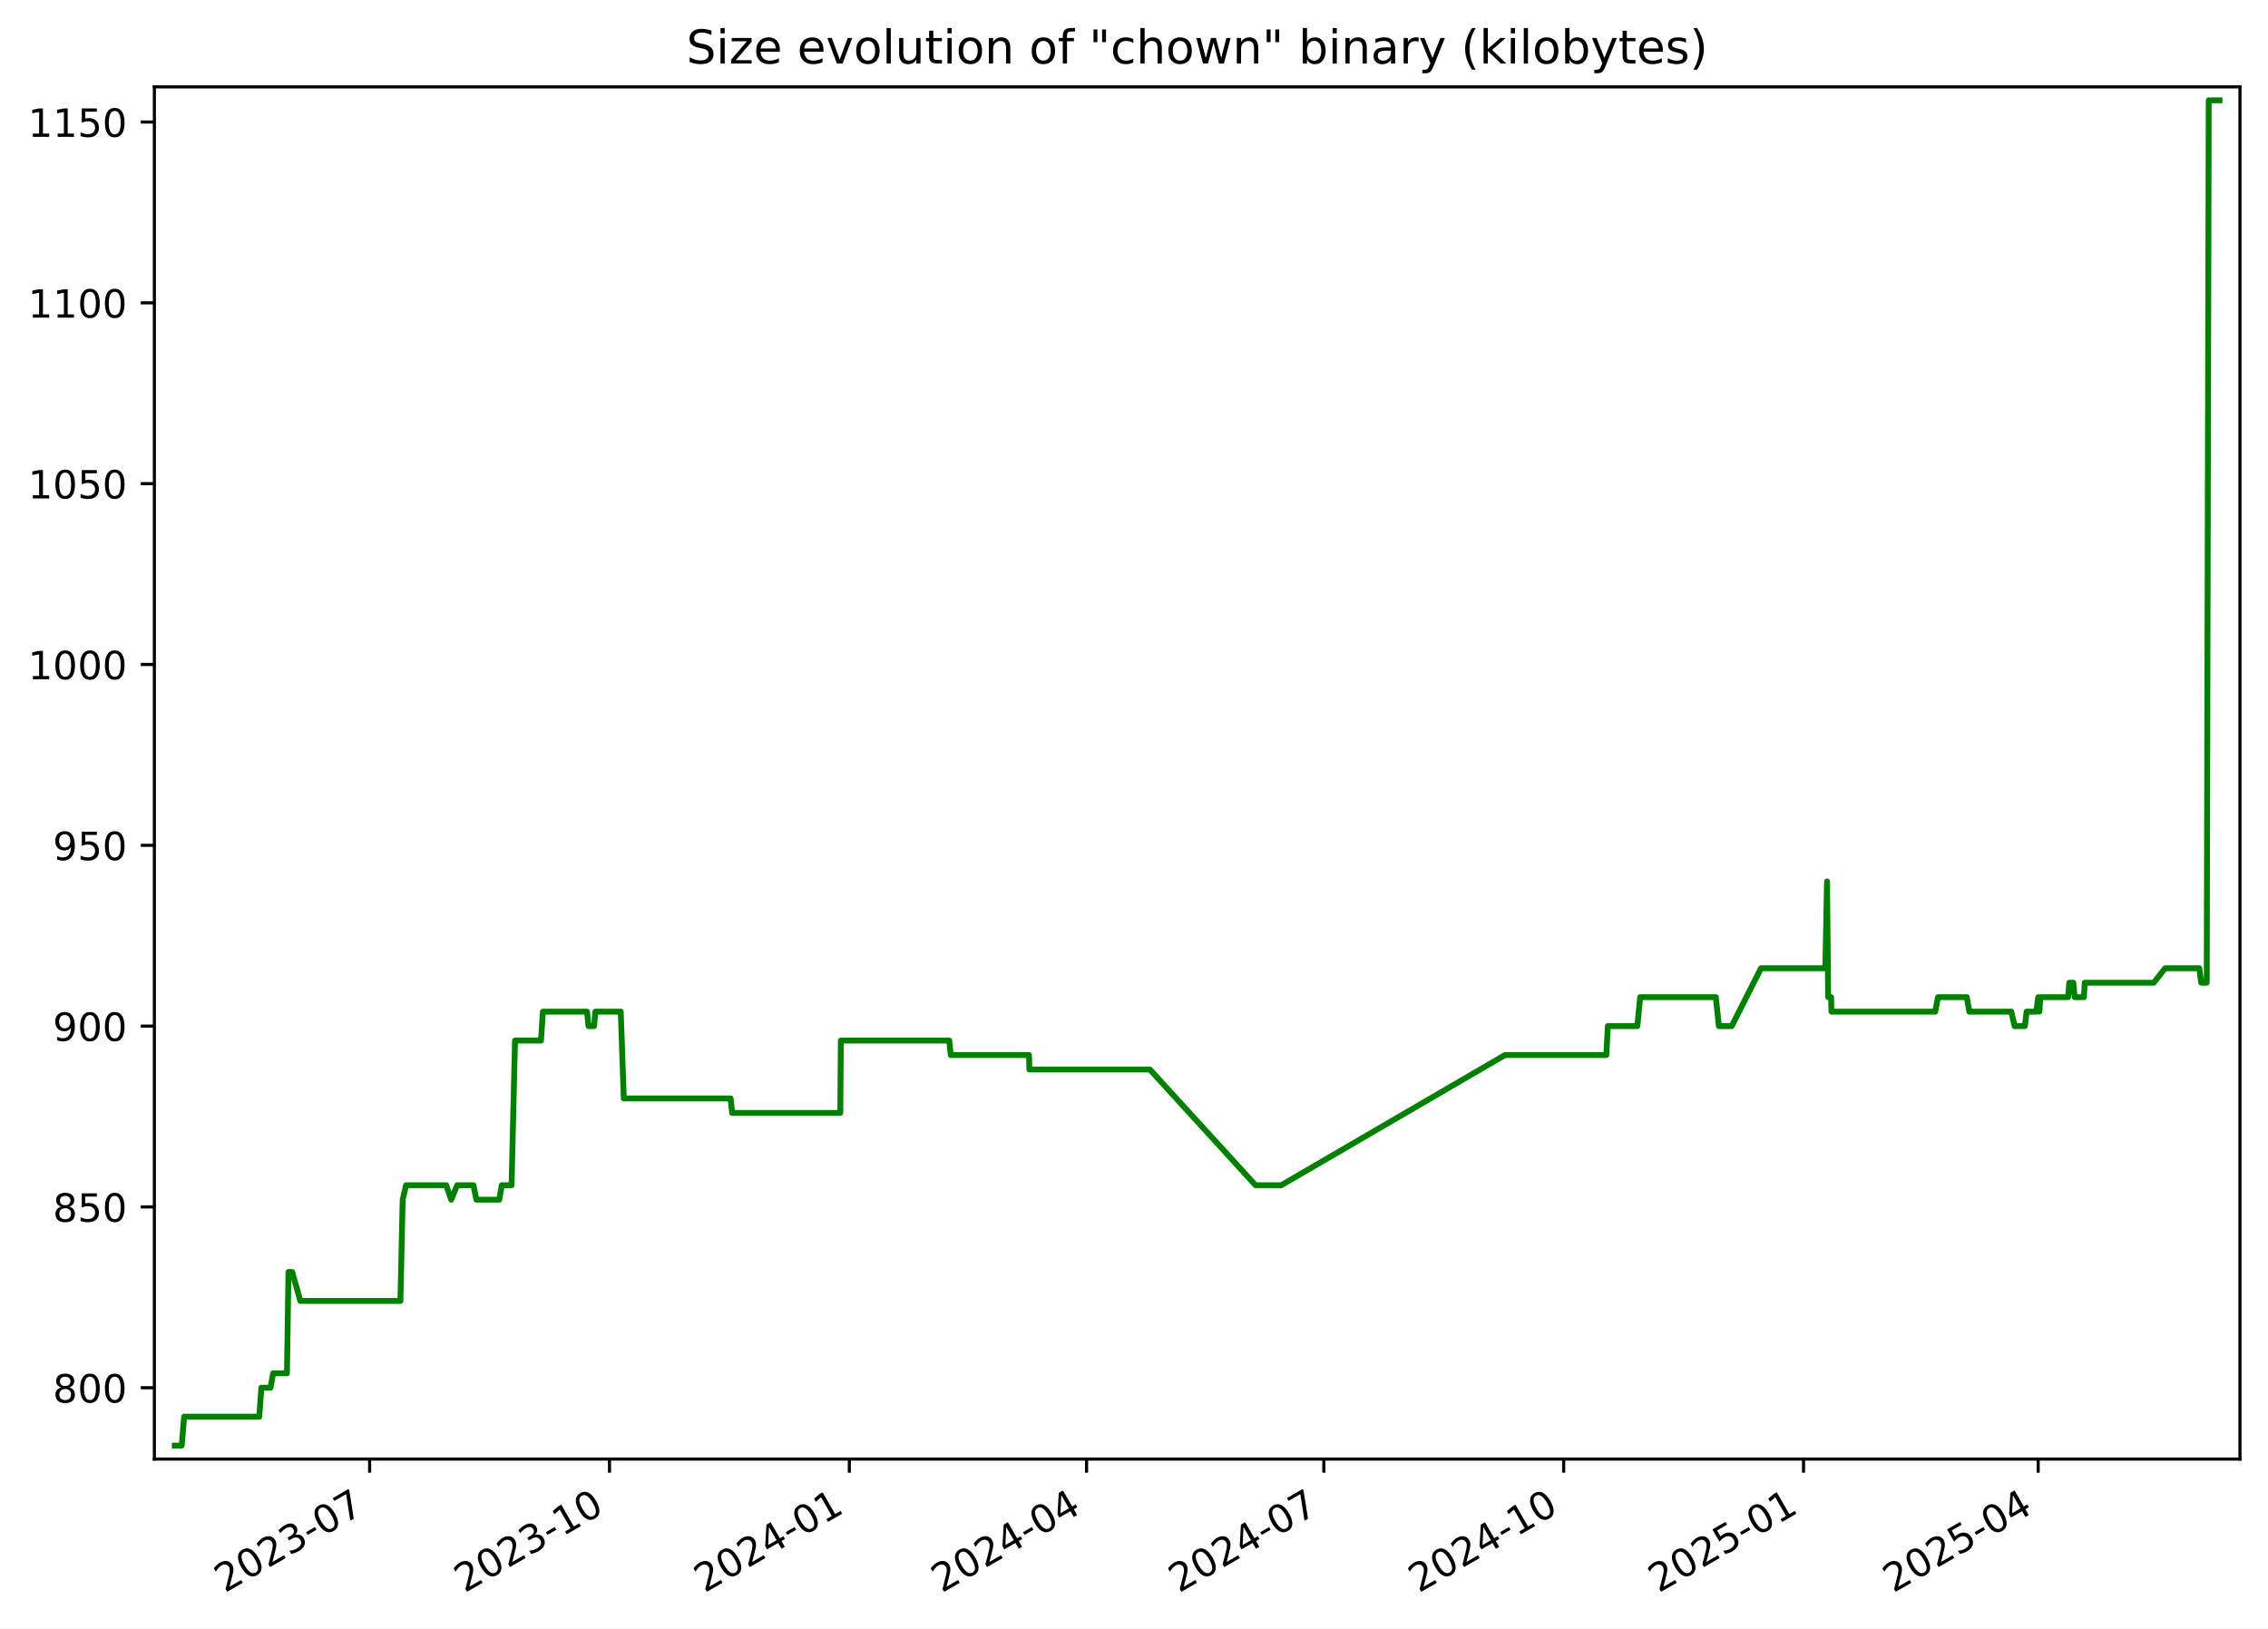
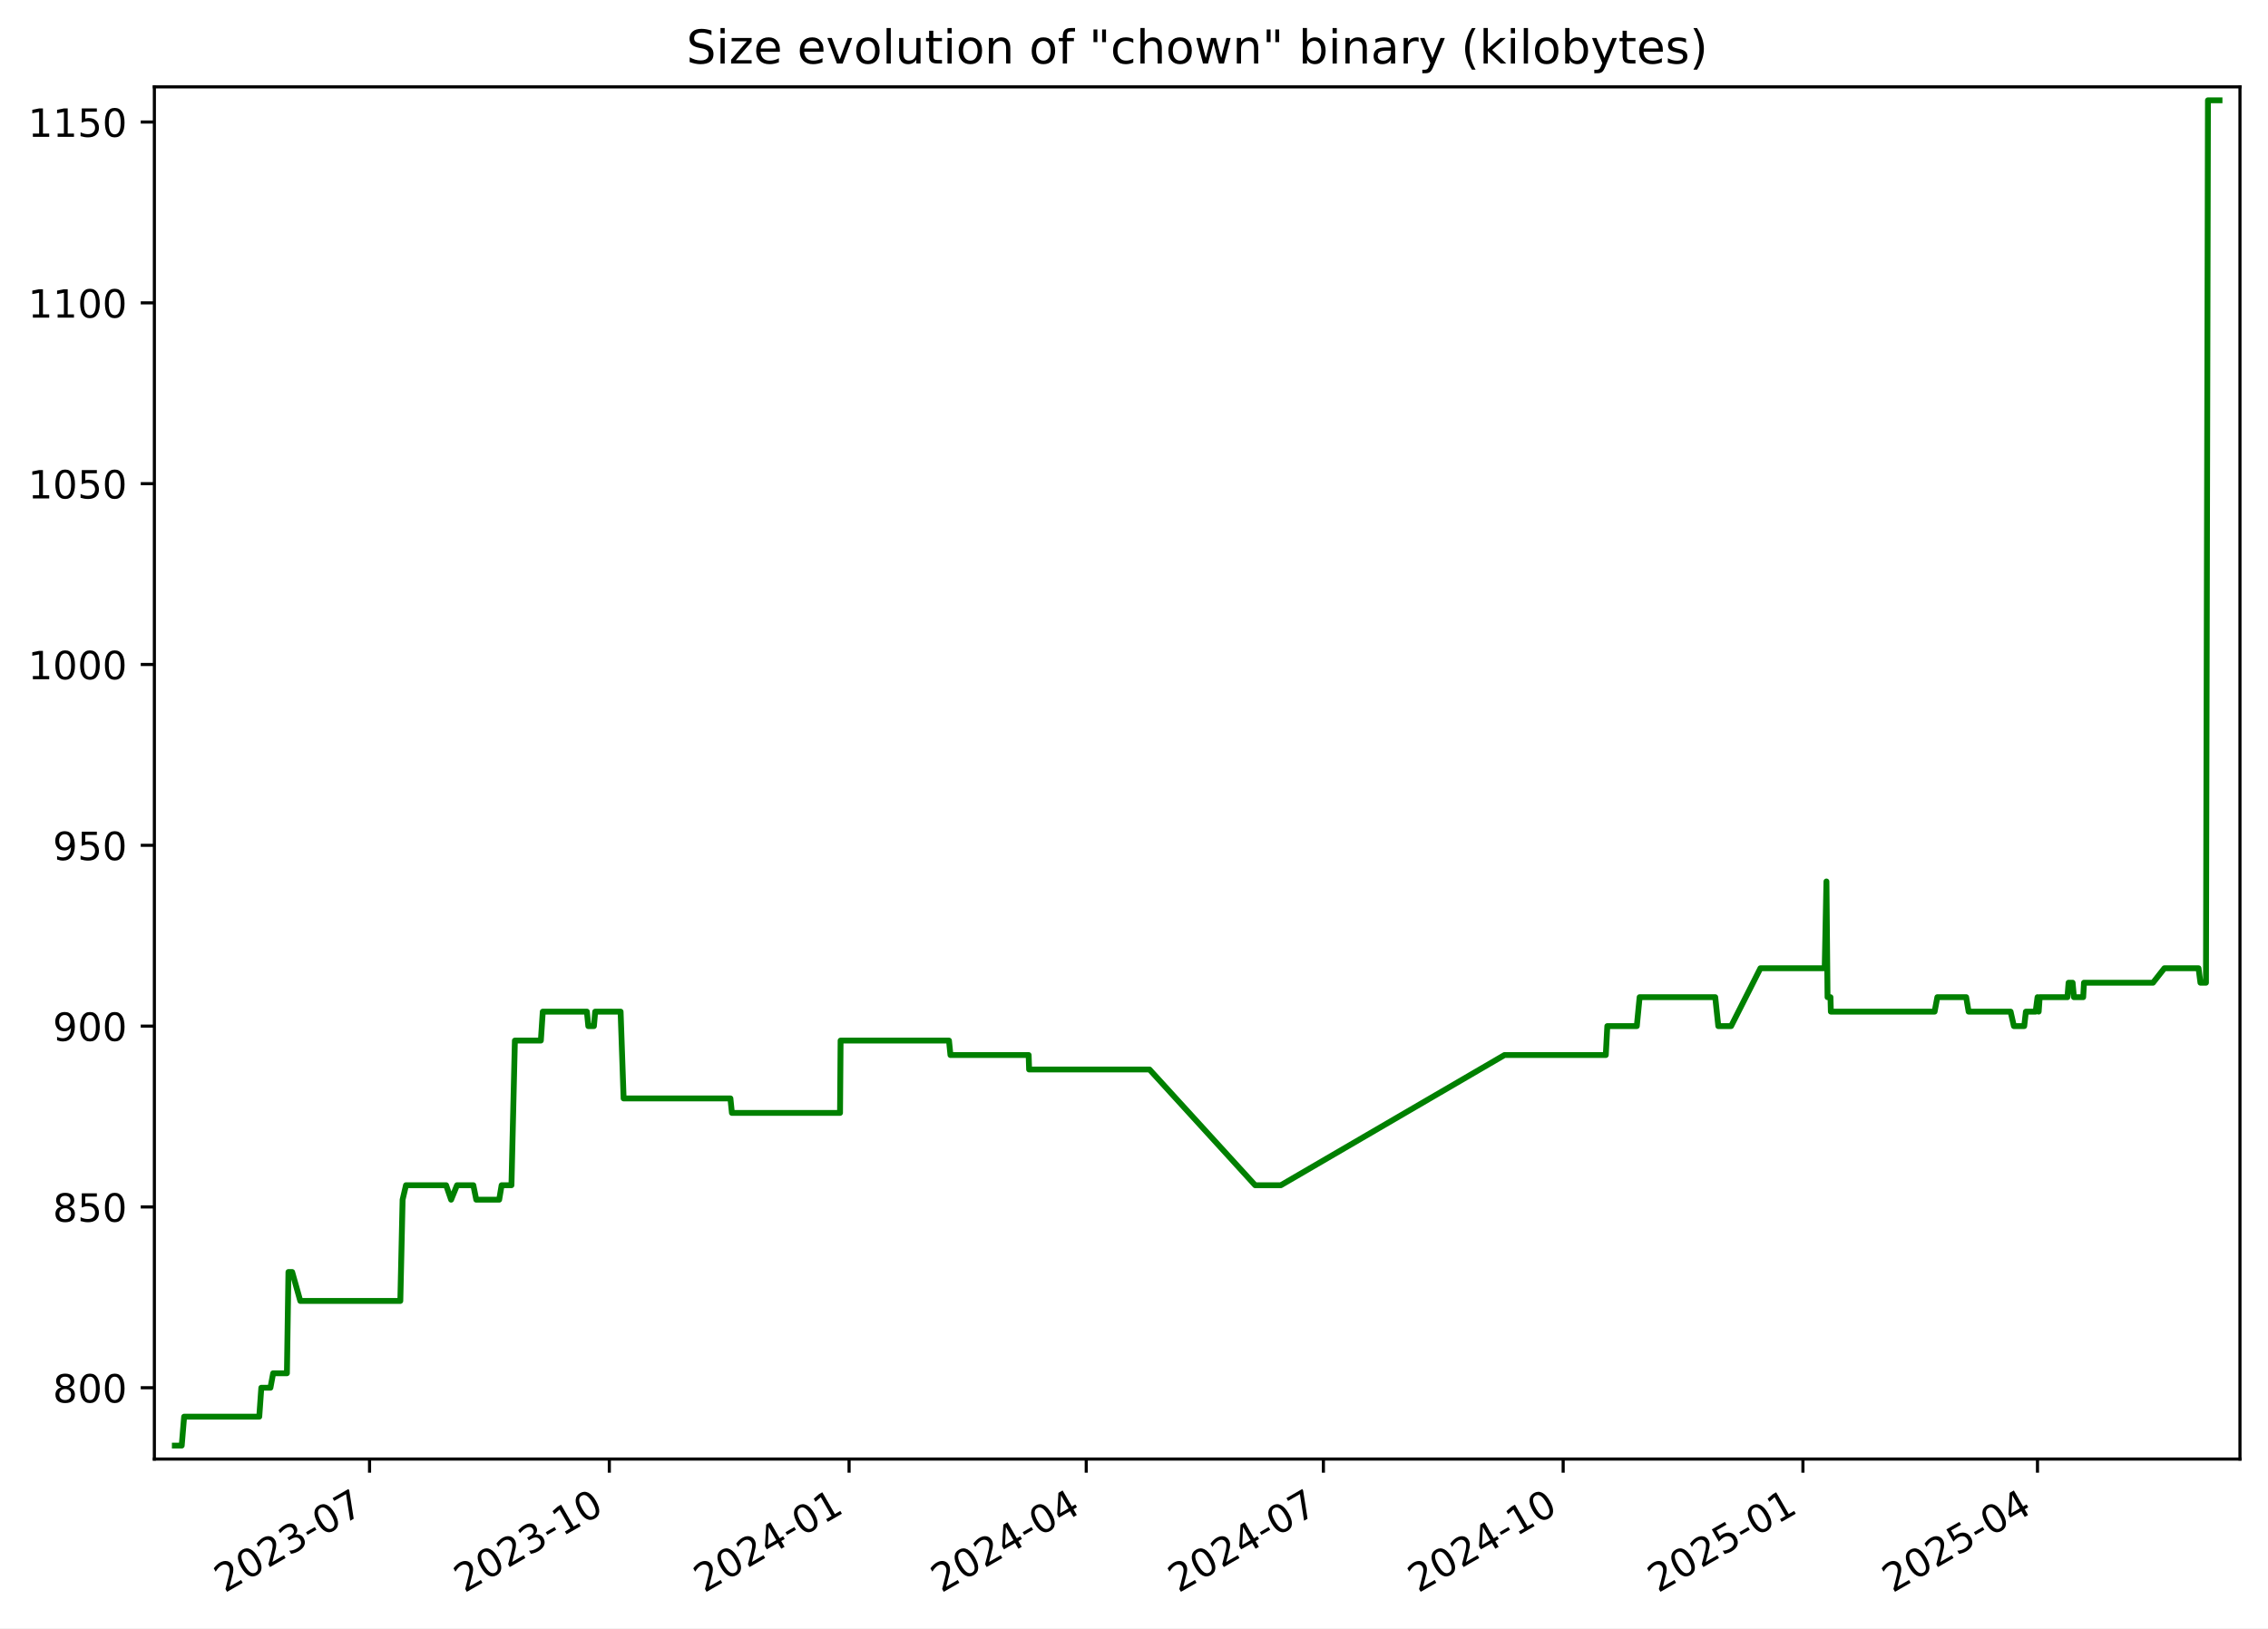
<svg xmlns="http://www.w3.org/2000/svg" xmlns:xlink="http://www.w3.org/1999/xlink" width="582.53pt" height="418.303pt" viewBox="0 0 582.53 418.303" version="1.1">
  <defs>
    <style type="text/css">*{stroke-linejoin: round; stroke-linecap: butt}</style>
  </defs>
  <g id="figure_1">
    <g id="patch_1">
      <path d="M -0 418.303  L 582.53 418.303  L 582.53 0  L -0 0  z " style="fill: #ffffff" />
    </g>
    <g id="axes_1">
      <g id="patch_2">
        <path d="M 39.65 374.83  L 575.33 374.83  L 575.33 22.318  L 39.65 22.318  z " style="fill: #ffffff" />
      </g>
      <g id="matplotlib.axis_1">
        <g id="xtick_1">
          <g id="line2d_1">
            <defs>
-               <path id="m16f9fd0004" d="M 0 0  L 0 3.5  " style="stroke: #000000; stroke-width: 0.8" />
+               <path id="m901218e045" d="M 0 0  L 0 3.5  " style="stroke: #000000; stroke-width: 0.8" />
            </defs>
            <g>
-               <use xlink:href="#m16f9fd0004" x="94.937" y="374.83" style="stroke: #000000; stroke-width: 0.8" />
+               <use xlink:href="#m901218e045" x="94.918" y="374.83" style="stroke: #000000; stroke-width: 0.8" />
            </g>
          </g>
          <g id="text_1">
-             <g transform="translate(57.71234 409.302) rotate(-30) scale(0.1 -0.1)">
+             <g transform="translate(57.69355 409.302) rotate(-30) scale(0.1 -0.1)">
              <defs>
                <path id="DejaVuSans-32" d="M 1228 531  L 3431 531  L 3431 0  L 469 0  L 469 531  Q 828 903 1448 1529  Q 2069 2156 2228 2338  Q 2531 2678 2651 2914  Q 2772 3150 2772 3378  Q 2772 3750 2511 3984  Q 2250 4219 1831 4219  Q 1534 4219 1204 4116  Q 875 4013 500 3803  L 500 4441  Q 881 4594 1212 4672  Q 1544 4750 1819 4750  Q 2544 4750 2975 4387  Q 3406 4025 3406 3419  Q 3406 3131 3298 2873  Q 3191 2616 2906 2266  Q 2828 2175 2409 1742  Q 1991 1309 1228 531  z " transform="scale(0.015625)" />
                <path id="DejaVuSans-30" d="M 2034 4250  Q 1547 4250 1301 3770  Q 1056 3291 1056 2328  Q 1056 1369 1301 889  Q 1547 409 2034 409  Q 2525 409 2770 889  Q 3016 1369 3016 2328  Q 3016 3291 2770 3770  Q 2525 4250 2034 4250  z M 2034 4750  Q 2819 4750 3233 4129  Q 3647 3509 3647 2328  Q 3647 1150 3233 529  Q 2819 -91 2034 -91  Q 1250 -91 836 529  Q 422 1150 422 2328  Q 422 3509 836 4129  Q 1250 4750 2034 4750  z " transform="scale(0.015625)" />
                <path id="DejaVuSans-33" d="M 2597 2516  Q 3050 2419 3304 2112  Q 3559 1806 3559 1356  Q 3559 666 3084 287  Q 2609 -91 1734 -91  Q 1441 -91 1130 -33  Q 819 25 488 141  L 488 750  Q 750 597 1062 519  Q 1375 441 1716 441  Q 2309 441 2620 675  Q 2931 909 2931 1356  Q 2931 1769 2642 2001  Q 2353 2234 1838 2234  L 1294 2234  L 1294 2753  L 1863 2753  Q 2328 2753 2575 2939  Q 2822 3125 2822 3475  Q 2822 3834 2567 4026  Q 2313 4219 1838 4219  Q 1578 4219 1281 4162  Q 984 4106 628 3988  L 628 4550  Q 988 4650 1302 4700  Q 1616 4750 1894 4750  Q 2613 4750 3031 4423  Q 3450 4097 3450 3541  Q 3450 3153 3228 2886  Q 3006 2619 2597 2516  z " transform="scale(0.015625)" />
                <path id="DejaVuSans-2d" d="M 313 2009  L 1997 2009  L 1997 1497  L 313 1497  L 313 2009  z " transform="scale(0.015625)" />
                <path id="DejaVuSans-37" d="M 525 4666  L 3525 4666  L 3525 4397  L 1831 0  L 1172 0  L 2766 4134  L 525 4134  L 525 4666  z " transform="scale(0.015625)" />
              </defs>
              <use xlink:href="#DejaVuSans-32" />
              <use xlink:href="#DejaVuSans-30" x="63.623" />
              <use xlink:href="#DejaVuSans-32" x="127.246" />
              <use xlink:href="#DejaVuSans-33" x="190.869" />
              <use xlink:href="#DejaVuSans-2d" x="254.492" />
              <use xlink:href="#DejaVuSans-30" x="290.576" />
              <use xlink:href="#DejaVuSans-37" x="354.199" />
            </g>
          </g>
        </g>
        <g id="xtick_2">
          <g id="line2d_2">
            <g>
-               <use xlink:href="#m16f9fd0004" x="156.543" y="374.83" style="stroke: #000000; stroke-width: 0.8" />
+               <use xlink:href="#m901218e045" x="156.502" y="374.83" style="stroke: #000000; stroke-width: 0.8" />
            </g>
          </g>
          <g id="text_2">
-             <g transform="translate(119.3186 409.302) rotate(-30) scale(0.1 -0.1)">
+             <g transform="translate(119.2767 409.302) rotate(-30) scale(0.1 -0.1)">
              <defs>
                <path id="DejaVuSans-31" d="M 794 531  L 1825 531  L 1825 4091  L 703 3866  L 703 4441  L 1819 4666  L 2450 4666  L 2450 531  L 3481 531  L 3481 0  L 794 0  L 794 531  z " transform="scale(0.015625)" />
              </defs>
              <use xlink:href="#DejaVuSans-32" />
              <use xlink:href="#DejaVuSans-30" x="63.623" />
              <use xlink:href="#DejaVuSans-32" x="127.246" />
              <use xlink:href="#DejaVuSans-33" x="190.869" />
              <use xlink:href="#DejaVuSans-2d" x="254.492" />
              <use xlink:href="#DejaVuSans-31" x="290.576" />
              <use xlink:href="#DejaVuSans-30" x="354.199" />
            </g>
          </g>
        </g>
        <g id="xtick_3">
          <g id="line2d_3">
            <g>
-               <use xlink:href="#m16f9fd0004" x="218.15" y="374.83" style="stroke: #000000; stroke-width: 0.8" />
+               <use xlink:href="#m901218e045" x="218.085" y="374.83" style="stroke: #000000; stroke-width: 0.8" />
            </g>
          </g>
          <g id="text_3">
-             <g transform="translate(180.9249 409.302) rotate(-30) scale(0.1 -0.1)">
+             <g transform="translate(180.8598 409.302) rotate(-30) scale(0.1 -0.1)">
              <defs>
                <path id="DejaVuSans-34" d="M 2419 4116  L 825 1625  L 2419 1625  L 2419 4116  z M 2253 4666  L 3047 4666  L 3047 1625  L 3713 1625  L 3713 1100  L 3047 1100  L 3047 0  L 2419 0  L 2419 1100  L 313 1100  L 313 1709  L 2253 4666  z " transform="scale(0.015625)" />
              </defs>
              <use xlink:href="#DejaVuSans-32" />
              <use xlink:href="#DejaVuSans-30" x="63.623" />
              <use xlink:href="#DejaVuSans-32" x="127.246" />
              <use xlink:href="#DejaVuSans-34" x="190.869" />
              <use xlink:href="#DejaVuSans-2d" x="254.492" />
              <use xlink:href="#DejaVuSans-30" x="290.576" />
              <use xlink:href="#DejaVuSans-31" x="354.199" />
            </g>
          </g>
        </g>
        <g id="xtick_4">
          <g id="line2d_4">
            <g>
-               <use xlink:href="#m16f9fd0004" x="279.086" y="374.83" style="stroke: #000000; stroke-width: 0.8" />
+               <use xlink:href="#m901218e045" x="278.998" y="374.83" style="stroke: #000000; stroke-width: 0.8" />
            </g>
          </g>
          <g id="text_4">
-             <g transform="translate(241.8615 409.302) rotate(-30) scale(0.1 -0.1)">
+             <g transform="translate(241.7736 409.302) rotate(-30) scale(0.1 -0.1)">
              <use xlink:href="#DejaVuSans-32" />
              <use xlink:href="#DejaVuSans-30" x="63.623" />
              <use xlink:href="#DejaVuSans-32" x="127.246" />
              <use xlink:href="#DejaVuSans-34" x="190.869" />
              <use xlink:href="#DejaVuSans-2d" x="254.492" />
              <use xlink:href="#DejaVuSans-30" x="290.576" />
              <use xlink:href="#DejaVuSans-34" x="354.199" />
            </g>
          </g>
        </g>
        <g id="xtick_5">
          <g id="line2d_5">
            <g>
-               <use xlink:href="#m16f9fd0004" x="340.023" y="374.83" style="stroke: #000000; stroke-width: 0.8" />
+               <use xlink:href="#m901218e045" x="339.912" y="374.83" style="stroke: #000000; stroke-width: 0.8" />
            </g>
          </g>
          <g id="text_5">
-             <g transform="translate(302.7982 409.302) rotate(-30) scale(0.1 -0.1)">
+             <g transform="translate(302.6873 409.302) rotate(-30) scale(0.1 -0.1)">
              <use xlink:href="#DejaVuSans-32" />
              <use xlink:href="#DejaVuSans-30" x="63.623" />
              <use xlink:href="#DejaVuSans-32" x="127.246" />
              <use xlink:href="#DejaVuSans-34" x="190.869" />
              <use xlink:href="#DejaVuSans-2d" x="254.492" />
              <use xlink:href="#DejaVuSans-30" x="290.576" />
              <use xlink:href="#DejaVuSans-37" x="354.199" />
            </g>
          </g>
        </g>
        <g id="xtick_6">
          <g id="line2d_6">
            <g>
-               <use xlink:href="#m16f9fd0004" x="401.629" y="374.83" style="stroke: #000000; stroke-width: 0.8" />
+               <use xlink:href="#m901218e045" x="401.495" y="374.83" style="stroke: #000000; stroke-width: 0.8" />
            </g>
          </g>
          <g id="text_6">
-             <g transform="translate(364.4044 409.302) rotate(-30) scale(0.1 -0.1)">
+             <g transform="translate(364.2705 409.302) rotate(-30) scale(0.1 -0.1)">
              <use xlink:href="#DejaVuSans-32" />
              <use xlink:href="#DejaVuSans-30" x="63.623" />
              <use xlink:href="#DejaVuSans-32" x="127.246" />
              <use xlink:href="#DejaVuSans-34" x="190.869" />
              <use xlink:href="#DejaVuSans-2d" x="254.492" />
              <use xlink:href="#DejaVuSans-31" x="290.576" />
              <use xlink:href="#DejaVuSans-30" x="354.199" />
            </g>
          </g>
        </g>
        <g id="xtick_7">
          <g id="line2d_7">
            <g>
-               <use xlink:href="#m16f9fd0004" x="463.236" y="374.83" style="stroke: #000000; stroke-width: 0.8" />
+               <use xlink:href="#m901218e045" x="463.078" y="374.83" style="stroke: #000000; stroke-width: 0.8" />
            </g>
          </g>
          <g id="text_7">
-             <g transform="translate(426.0107 409.302) rotate(-30) scale(0.1 -0.1)">
+             <g transform="translate(425.8536 409.302) rotate(-30) scale(0.1 -0.1)">
              <defs>
                <path id="DejaVuSans-35" d="M 691 4666  L 3169 4666  L 3169 4134  L 1269 4134  L 1269 2991  Q 1406 3038 1543 3061  Q 1681 3084 1819 3084  Q 2600 3084 3056 2656  Q 3513 2228 3513 1497  Q 3513 744 3044 326  Q 2575 -91 1722 -91  Q 1428 -91 1123 -41  Q 819 9 494 109  L 494 744  Q 775 591 1075 516  Q 1375 441 1709 441  Q 2250 441 2565 725  Q 2881 1009 2881 1497  Q 2881 1984 2565 2268  Q 2250 2553 1709 2553  Q 1456 2553 1204 2497  Q 953 2441 691 2322  L 691 4666  z " transform="scale(0.015625)" />
              </defs>
              <use xlink:href="#DejaVuSans-32" />
              <use xlink:href="#DejaVuSans-30" x="63.623" />
              <use xlink:href="#DejaVuSans-32" x="127.246" />
              <use xlink:href="#DejaVuSans-35" x="190.869" />
              <use xlink:href="#DejaVuSans-2d" x="254.492" />
              <use xlink:href="#DejaVuSans-30" x="290.576" />
              <use xlink:href="#DejaVuSans-31" x="354.199" />
            </g>
          </g>
        </g>
        <g id="xtick_8">
          <g id="line2d_8">
            <g>
-               <use xlink:href="#m16f9fd0004" x="523.503" y="374.83" style="stroke: #000000; stroke-width: 0.8" />
+               <use xlink:href="#m901218e045" x="523.323" y="374.83" style="stroke: #000000; stroke-width: 0.8" />
            </g>
          </g>
          <g id="text_8">
-             <g transform="translate(486.2777 409.302) rotate(-30) scale(0.1 -0.1)">
+             <g transform="translate(486.098 409.302) rotate(-30) scale(0.1 -0.1)">
              <use xlink:href="#DejaVuSans-32" />
              <use xlink:href="#DejaVuSans-30" x="63.623" />
              <use xlink:href="#DejaVuSans-32" x="127.246" />
              <use xlink:href="#DejaVuSans-35" x="190.869" />
              <use xlink:href="#DejaVuSans-2d" x="254.492" />
              <use xlink:href="#DejaVuSans-30" x="290.576" />
              <use xlink:href="#DejaVuSans-34" x="354.199" />
            </g>
          </g>
        </g>
      </g>
      <g id="matplotlib.axis_2">
        <g id="ytick_1">
          <g id="line2d_9">
            <defs>
-               <path id="me72deec727" d="M 0 0  L -3.5 0  " style="stroke: #000000; stroke-width: 0.8" />
+               <path id="ma7a6f757f3" d="M 0 0  L -3.5 0  " style="stroke: #000000; stroke-width: 0.8" />
            </defs>
            <g>
-               <use xlink:href="#me72deec727" x="39.65" y="356.51" style="stroke: #000000; stroke-width: 0.8" />
+               <use xlink:href="#ma7a6f757f3" x="39.65" y="356.51" style="stroke: #000000; stroke-width: 0.8" />
            </g>
          </g>
          <g id="text_9">
            <g transform="translate(13.5625 360.3088) scale(0.1 -0.1)">
              <defs>
                <path id="DejaVuSans-38" d="M 2034 2216  Q 1584 2216 1326 1975  Q 1069 1734 1069 1313  Q 1069 891 1326 650  Q 1584 409 2034 409  Q 2484 409 2743 651  Q 3003 894 3003 1313  Q 3003 1734 2745 1975  Q 2488 2216 2034 2216  z M 1403 2484  Q 997 2584 770 2862  Q 544 3141 544 3541  Q 544 4100 942 4425  Q 1341 4750 2034 4750  Q 2731 4750 3128 4425  Q 3525 4100 3525 3541  Q 3525 3141 3298 2862  Q 3072 2584 2669 2484  Q 3125 2378 3379 2068  Q 3634 1759 3634 1313  Q 3634 634 3220 271  Q 2806 -91 2034 -91  Q 1263 -91 848 271  Q 434 634 434 1313  Q 434 1759 690 2068  Q 947 2378 1403 2484  z M 1172 3481  Q 1172 3119 1398 2916  Q 1625 2713 2034 2713  Q 2441 2713 2670 2916  Q 2900 3119 2900 3481  Q 2900 3844 2670 4047  Q 2441 4250 2034 4250  Q 1625 4250 1398 4047  Q 1172 3844 1172 3481  z " transform="scale(0.015625)" />
              </defs>
              <use xlink:href="#DejaVuSans-38" />
              <use xlink:href="#DejaVuSans-30" x="63.623" />
              <use xlink:href="#DejaVuSans-30" x="127.246" />
            </g>
          </g>
        </g>
        <g id="ytick_2">
          <g id="line2d_10">
            <g>
-               <use xlink:href="#me72deec727" x="39.65" y="310.058" style="stroke: #000000; stroke-width: 0.8" />
+               <use xlink:href="#ma7a6f757f3" x="39.65" y="310.058" style="stroke: #000000; stroke-width: 0.8" />
            </g>
          </g>
          <g id="text_10">
            <g transform="translate(13.5625 313.8572) scale(0.1 -0.1)">
              <use xlink:href="#DejaVuSans-38" />
              <use xlink:href="#DejaVuSans-35" x="63.623" />
              <use xlink:href="#DejaVuSans-30" x="127.246" />
            </g>
          </g>
        </g>
        <g id="ytick_3">
          <g id="line2d_11">
            <g>
-               <use xlink:href="#me72deec727" x="39.65" y="263.606" style="stroke: #000000; stroke-width: 0.8" />
+               <use xlink:href="#ma7a6f757f3" x="39.65" y="263.606" style="stroke: #000000; stroke-width: 0.8" />
            </g>
          </g>
          <g id="text_11">
            <g transform="translate(13.5625 267.4056) scale(0.1 -0.1)">
              <defs>
                <path id="DejaVuSans-39" d="M 703 97  L 703 672  Q 941 559 1184 500  Q 1428 441 1663 441  Q 2288 441 2617 861  Q 2947 1281 2994 2138  Q 2813 1869 2534 1725  Q 2256 1581 1919 1581  Q 1219 1581 811 2004  Q 403 2428 403 3163  Q 403 3881 828 4315  Q 1253 4750 1959 4750  Q 2769 4750 3195 4129  Q 3622 3509 3622 2328  Q 3622 1225 3098 567  Q 2575 -91 1691 -91  Q 1453 -91 1209 -44  Q 966 3 703 97  z M 1959 2075  Q 2384 2075 2632 2365  Q 2881 2656 2881 3163  Q 2881 3666 2632 3958  Q 2384 4250 1959 4250  Q 1534 4250 1286 3958  Q 1038 3666 1038 3163  Q 1038 2656 1286 2365  Q 1534 2075 1959 2075  z " transform="scale(0.015625)" />
              </defs>
              <use xlink:href="#DejaVuSans-39" />
              <use xlink:href="#DejaVuSans-30" x="63.623" />
              <use xlink:href="#DejaVuSans-30" x="127.246" />
            </g>
          </g>
        </g>
        <g id="ytick_4">
          <g id="line2d_12">
            <g>
-               <use xlink:href="#me72deec727" x="39.65" y="217.155" style="stroke: #000000; stroke-width: 0.8" />
+               <use xlink:href="#ma7a6f757f3" x="39.65" y="217.155" style="stroke: #000000; stroke-width: 0.8" />
            </g>
          </g>
          <g id="text_12">
            <g transform="translate(13.5625 220.954) scale(0.1 -0.1)">
              <use xlink:href="#DejaVuSans-39" />
              <use xlink:href="#DejaVuSans-35" x="63.623" />
              <use xlink:href="#DejaVuSans-30" x="127.246" />
            </g>
          </g>
        </g>
        <g id="ytick_5">
          <g id="line2d_13">
            <g>
-               <use xlink:href="#me72deec727" x="39.65" y="170.703" style="stroke: #000000; stroke-width: 0.8" />
+               <use xlink:href="#ma7a6f757f3" x="39.65" y="170.703" style="stroke: #000000; stroke-width: 0.8" />
            </g>
          </g>
          <g id="text_13">
            <g transform="translate(7.2 174.5024) scale(0.1 -0.1)">
              <use xlink:href="#DejaVuSans-31" />
              <use xlink:href="#DejaVuSans-30" x="63.623" />
              <use xlink:href="#DejaVuSans-30" x="127.246" />
              <use xlink:href="#DejaVuSans-30" x="190.869" />
            </g>
          </g>
        </g>
        <g id="ytick_6">
          <g id="line2d_14">
            <g>
-               <use xlink:href="#me72deec727" x="39.65" y="124.252" style="stroke: #000000; stroke-width: 0.8" />
+               <use xlink:href="#ma7a6f757f3" x="39.65" y="124.252" style="stroke: #000000; stroke-width: 0.8" />
            </g>
          </g>
          <g id="text_14">
            <g transform="translate(7.2 128.0508) scale(0.1 -0.1)">
              <use xlink:href="#DejaVuSans-31" />
              <use xlink:href="#DejaVuSans-30" x="63.623" />
              <use xlink:href="#DejaVuSans-35" x="127.246" />
              <use xlink:href="#DejaVuSans-30" x="190.869" />
            </g>
          </g>
        </g>
        <g id="ytick_7">
          <g id="line2d_15">
            <g>
-               <use xlink:href="#me72deec727" x="39.65" y="77.8" style="stroke: #000000; stroke-width: 0.8" />
+               <use xlink:href="#ma7a6f757f3" x="39.65" y="77.8" style="stroke: #000000; stroke-width: 0.8" />
            </g>
          </g>
          <g id="text_15">
            <g transform="translate(7.2 81.59915) scale(0.1 -0.1)">
              <use xlink:href="#DejaVuSans-31" />
              <use xlink:href="#DejaVuSans-31" x="63.623" />
              <use xlink:href="#DejaVuSans-30" x="127.246" />
              <use xlink:href="#DejaVuSans-30" x="190.869" />
            </g>
          </g>
        </g>
        <g id="ytick_8">
          <g id="line2d_16">
            <g>
-               <use xlink:href="#me72deec727" x="39.65" y="31.348" style="stroke: #000000; stroke-width: 0.8" />
+               <use xlink:href="#ma7a6f757f3" x="39.65" y="31.348" style="stroke: #000000; stroke-width: 0.8" />
            </g>
          </g>
          <g id="text_16">
            <g transform="translate(7.2 35.14754) scale(0.1 -0.1)">
              <use xlink:href="#DejaVuSans-31" />
              <use xlink:href="#DejaVuSans-31" x="63.623" />
              <use xlink:href="#DejaVuSans-35" x="127.246" />
              <use xlink:href="#DejaVuSans-30" x="190.869" />
            </g>
          </g>
        </g>
      </g>
      <g id="line2d_17">
-         <path d="M 44.902 371.374  L 46.674 371.374  L 47.294 363.942  L 66.6 363.942  L 67.126 356.51  L 69.471 356.51  L 70.168 352.793  L 73.705 352.793  L 74.097 326.781  L 75.054 326.781  L 77.141 334.213  L 102.845 334.213  L 103.428 308.2  L 104.299 304.484  L 114.611 304.484  L 115.894 308.2  L 117.412 304.484  L 121.601 304.484  L 122.358 308.2  L 128.244 308.2  L 128.872 304.484  L 131.398 304.484  L 132.279 267.323  L 138.952 267.323  L 139.444 259.89  L 150.78 259.89  L 151.145 263.606  L 152.585 263.606  L 152.916 259.89  L 159.443 259.89  L 160.22 282.187  L 187.66 282.187  L 188.044 285.903  L 215.826 285.903  L 215.97 267.323  L 243.82 267.323  L 244.196 271.039  L 264.289 271.039  L 264.408 274.755  L 295.346 274.755  L 322.486 304.484  L 329.09 304.484  L 386.552 271.039  L 412.582 271.039  L 412.972 263.606  L 420.552 263.606  L 421.276 256.174  L 440.704 256.174  L 441.49 263.606  L 444.787 263.606  L 452.308 248.742  L 468.831 248.742  L 469.277 226.445  L 469.558 256.174  L 470.312 256.174  L 470.408 259.89  L 497.071 259.89  L 497.774 256.174  L 505.18 256.174  L 505.81 259.89  L 516.594 259.89  L 517.44 263.606  L 520.096 263.606  L 520.526 259.89  L 523.031 259.89  L 523.514 256.174  L 523.811 259.89  L 524.07 256.174  L 531.202 256.174  L 531.491 252.458  L 532.527 252.458  L 532.867 256.174  L 535.249 256.174  L 535.453 252.458  L 553.183 252.458  L 556.109 248.742  L 564.889 248.742  L 565.373 252.458  L 566.795 252.458  L 567.303 25.774  L 570.078 25.774  L 570.078 25.774  " clip-path="url(#p79e75ef2d1)" style="fill: none; stroke: #008000; stroke-width: 1.5; stroke-linecap: square" />
+         <path d="M 44.902 371.374  L 46.674 371.374  L 47.294 363.942  L 66.592 363.942  L 67.118 356.51  L 69.462 356.51  L 70.158 352.793  L 73.694 352.793  L 74.086 326.781  L 75.043 326.781  L 77.129 334.213  L 102.823 334.213  L 103.406 308.2  L 104.277 304.484  L 114.584 304.484  L 115.867 308.2  L 117.385 304.484  L 121.572 304.484  L 122.329 308.2  L 128.213 308.2  L 128.84 304.484  L 131.365 304.484  L 132.247 267.323  L 138.917 267.323  L 139.409 259.89  L 150.741 259.89  L 151.105 263.606  L 152.545 263.606  L 152.876 259.89  L 159.4 259.89  L 160.176 282.187  L 187.607 282.187  L 187.99 285.903  L 215.762 285.903  L 215.906 267.323  L 243.746 267.323  L 244.122 271.039  L 264.207 271.039  L 264.325 274.755  L 295.252 274.755  L 322.382 304.484  L 328.983 304.484  L 386.424 271.039  L 412.444 271.039  L 412.834 263.606  L 420.411 263.606  L 421.135 256.174  L 440.555 256.174  L 441.341 263.606  L 444.636 263.606  L 452.155 248.742  L 468.671 248.742  L 469.118 226.445  L 469.399 256.174  L 470.153 256.174  L 470.248 259.89  L 496.901 259.89  L 497.604 256.174  L 505.007 256.174  L 505.637 259.89  L 516.417 259.89  L 517.263 263.606  L 519.918 263.606  L 520.347 259.89  L 522.852 259.89  L 523.334 256.174  L 523.631 259.89  L 523.89 256.174  L 531.02 256.174  L 531.309 252.458  L 532.343 252.458  L 532.684 256.174  L 535.065 256.174  L 535.269 252.458  L 552.992 252.458  L 555.917 248.742  L 564.694 248.742  L 565.178 252.458  L 566.599 252.458  L 567.107 25.774  L 570.078 25.774  L 570.078 25.774  " clip-path="url(#p2407433d46)" style="fill: none; stroke: #008000; stroke-width: 1.5; stroke-linecap: square" />
      </g>
      <g id="patch_3">
        <path d="M 39.65 374.83  L 39.65 22.318  " style="fill: none; stroke: #000000; stroke-width: 0.8; stroke-linejoin: miter; stroke-linecap: square" />
      </g>
      <g id="patch_4">
        <path d="M 575.33 374.83  L 575.33 22.318  " style="fill: none; stroke: #000000; stroke-width: 0.8; stroke-linejoin: miter; stroke-linecap: square" />
      </g>
      <g id="patch_5">
        <path d="M 39.65 374.83  L 575.33 374.83  " style="fill: none; stroke: #000000; stroke-width: 0.8; stroke-linejoin: miter; stroke-linecap: square" />
      </g>
      <g id="patch_6">
        <path d="M 39.65 22.318  L 575.33 22.318  " style="fill: none; stroke: #000000; stroke-width: 0.8; stroke-linejoin: miter; stroke-linecap: square" />
      </g>
      <g id="text_17">
        <g transform="translate(176.3122 16.31812) scale(0.12 -0.12)">
          <defs>
            <path id="DejaVuSans-53" d="M 3425 4513  L 3425 3897  Q 3066 4069 2747 4153  Q 2428 4238 2131 4238  Q 1616 4238 1336 4038  Q 1056 3838 1056 3469  Q 1056 3159 1242 3001  Q 1428 2844 1947 2747  L 2328 2669  Q 3034 2534 3370 2195  Q 3706 1856 3706 1288  Q 3706 609 3251 259  Q 2797 -91 1919 -91  Q 1588 -91 1214 -16  Q 841 59 441 206  L 441 856  Q 825 641 1194 531  Q 1563 422 1919 422  Q 2459 422 2753 634  Q 3047 847 3047 1241  Q 3047 1584 2836 1778  Q 2625 1972 2144 2069  L 1759 2144  Q 1053 2284 737 2584  Q 422 2884 422 3419  Q 422 4038 858 4394  Q 1294 4750 2059 4750  Q 2388 4750 2728 4690  Q 3069 4631 3425 4513  z " transform="scale(0.015625)" />
            <path id="DejaVuSans-69" d="M 603 3500  L 1178 3500  L 1178 0  L 603 0  L 603 3500  z M 603 4863  L 1178 4863  L 1178 4134  L 603 4134  L 603 4863  z " transform="scale(0.015625)" />
            <path id="DejaVuSans-7a" d="M 353 3500  L 3084 3500  L 3084 2975  L 922 459  L 3084 459  L 3084 0  L 275 0  L 275 525  L 2438 3041  L 353 3041  L 353 3500  z " transform="scale(0.015625)" />
            <path id="DejaVuSans-65" d="M 3597 1894  L 3597 1613  L 953 1613  Q 991 1019 1311 708  Q 1631 397 2203 397  Q 2534 397 2845 478  Q 3156 559 3463 722  L 3463 178  Q 3153 47 2828 -22  Q 2503 -91 2169 -91  Q 1331 -91 842 396  Q 353 884 353 1716  Q 353 2575 817 3079  Q 1281 3584 2069 3584  Q 2775 3584 3186 3129  Q 3597 2675 3597 1894  z M 3022 2063  Q 3016 2534 2758 2815  Q 2500 3097 2075 3097  Q 1594 3097 1305 2825  Q 1016 2553 972 2059  L 3022 2063  z " transform="scale(0.015625)" />
            <path id="DejaVuSans-20" transform="scale(0.015625)" />
            <path id="DejaVuSans-76" d="M 191 3500  L 800 3500  L 1894 563  L 2988 3500  L 3597 3500  L 2284 0  L 1503 0  L 191 3500  z " transform="scale(0.015625)" />
            <path id="DejaVuSans-6f" d="M 1959 3097  Q 1497 3097 1228 2736  Q 959 2375 959 1747  Q 959 1119 1226 758  Q 1494 397 1959 397  Q 2419 397 2687 759  Q 2956 1122 2956 1747  Q 2956 2369 2687 2733  Q 2419 3097 1959 3097  z M 1959 3584  Q 2709 3584 3137 3096  Q 3566 2609 3566 1747  Q 3566 888 3137 398  Q 2709 -91 1959 -91  Q 1206 -91 779 398  Q 353 888 353 1747  Q 353 2609 779 3096  Q 1206 3584 1959 3584  z " transform="scale(0.015625)" />
            <path id="DejaVuSans-6c" d="M 603 4863  L 1178 4863  L 1178 0  L 603 0  L 603 4863  z " transform="scale(0.015625)" />
            <path id="DejaVuSans-75" d="M 544 1381  L 544 3500  L 1119 3500  L 1119 1403  Q 1119 906 1312 657  Q 1506 409 1894 409  Q 2359 409 2629 706  Q 2900 1003 2900 1516  L 2900 3500  L 3475 3500  L 3475 0  L 2900 0  L 2900 538  Q 2691 219 2414 64  Q 2138 -91 1772 -91  Q 1169 -91 856 284  Q 544 659 544 1381  z M 1991 3584  L 1991 3584  z " transform="scale(0.015625)" />
            <path id="DejaVuSans-74" d="M 1172 4494  L 1172 3500  L 2356 3500  L 2356 3053  L 1172 3053  L 1172 1153  Q 1172 725 1289 603  Q 1406 481 1766 481  L 2356 481  L 2356 0  L 1766 0  Q 1100 0 847 248  Q 594 497 594 1153  L 594 3053  L 172 3053  L 172 3500  L 594 3500  L 594 4494  L 1172 4494  z " transform="scale(0.015625)" />
            <path id="DejaVuSans-6e" d="M 3513 2113  L 3513 0  L 2938 0  L 2938 2094  Q 2938 2591 2744 2837  Q 2550 3084 2163 3084  Q 1697 3084 1428 2787  Q 1159 2491 1159 1978  L 1159 0  L 581 0  L 581 3500  L 1159 3500  L 1159 2956  Q 1366 3272 1645 3428  Q 1925 3584 2291 3584  Q 2894 3584 3203 3211  Q 3513 2838 3513 2113  z " transform="scale(0.015625)" />
            <path id="DejaVuSans-66" d="M 2375 4863  L 2375 4384  L 1825 4384  Q 1516 4384 1395 4259  Q 1275 4134 1275 3809  L 1275 3500  L 2222 3500  L 2222 3053  L 1275 3053  L 1275 0  L 697 0  L 697 3053  L 147 3053  L 147 3500  L 697 3500  L 697 3744  Q 697 4328 969 4595  Q 1241 4863 1831 4863  L 2375 4863  z " transform="scale(0.015625)" />
            <path id="DejaVuSans-22" d="M 1147 4666  L 1147 2931  L 616 2931  L 616 4666  L 1147 4666  z M 2328 4666  L 2328 2931  L 1797 2931  L 1797 4666  L 2328 4666  z " transform="scale(0.015625)" />
            <path id="DejaVuSans-63" d="M 3122 3366  L 3122 2828  Q 2878 2963 2633 3030  Q 2388 3097 2138 3097  Q 1578 3097 1268 2742  Q 959 2388 959 1747  Q 959 1106 1268 751  Q 1578 397 2138 397  Q 2388 397 2633 464  Q 2878 531 3122 666  L 3122 134  Q 2881 22 2623 -34  Q 2366 -91 2075 -91  Q 1284 -91 818 406  Q 353 903 353 1747  Q 353 2603 823 3093  Q 1294 3584 2113 3584  Q 2378 3584 2631 3529  Q 2884 3475 3122 3366  z " transform="scale(0.015625)" />
            <path id="DejaVuSans-68" d="M 3513 2113  L 3513 0  L 2938 0  L 2938 2094  Q 2938 2591 2744 2837  Q 2550 3084 2163 3084  Q 1697 3084 1428 2787  Q 1159 2491 1159 1978  L 1159 0  L 581 0  L 581 4863  L 1159 4863  L 1159 2956  Q 1366 3272 1645 3428  Q 1925 3584 2291 3584  Q 2894 3584 3203 3211  Q 3513 2838 3513 2113  z " transform="scale(0.015625)" />
            <path id="DejaVuSans-77" d="M 269 3500  L 844 3500  L 1563 769  L 2278 3500  L 2956 3500  L 3675 769  L 4391 3500  L 4966 3500  L 4050 0  L 3372 0  L 2619 2869  L 1863 0  L 1184 0  L 269 3500  z " transform="scale(0.015625)" />
            <path id="DejaVuSans-62" d="M 3116 1747  Q 3116 2381 2855 2742  Q 2594 3103 2138 3103  Q 1681 3103 1420 2742  Q 1159 2381 1159 1747  Q 1159 1113 1420 752  Q 1681 391 2138 391  Q 2594 391 2855 752  Q 3116 1113 3116 1747  z M 1159 2969  Q 1341 3281 1617 3432  Q 1894 3584 2278 3584  Q 2916 3584 3314 3078  Q 3713 2572 3713 1747  Q 3713 922 3314 415  Q 2916 -91 2278 -91  Q 1894 -91 1617 61  Q 1341 213 1159 525  L 1159 0  L 581 0  L 581 4863  L 1159 4863  L 1159 2969  z " transform="scale(0.015625)" />
            <path id="DejaVuSans-61" d="M 2194 1759  Q 1497 1759 1228 1600  Q 959 1441 959 1056  Q 959 750 1161 570  Q 1363 391 1709 391  Q 2188 391 2477 730  Q 2766 1069 2766 1631  L 2766 1759  L 2194 1759  z M 3341 1997  L 3341 0  L 2766 0  L 2766 531  Q 2569 213 2275 61  Q 1981 -91 1556 -91  Q 1019 -91 701 211  Q 384 513 384 1019  Q 384 1609 779 1909  Q 1175 2209 1959 2209  L 2766 2209  L 2766 2266  Q 2766 2663 2505 2880  Q 2244 3097 1772 3097  Q 1472 3097 1187 3025  Q 903 2953 641 2809  L 641 3341  Q 956 3463 1253 3523  Q 1550 3584 1831 3584  Q 2591 3584 2966 3190  Q 3341 2797 3341 1997  z " transform="scale(0.015625)" />
            <path id="DejaVuSans-72" d="M 2631 2963  Q 2534 3019 2420 3045  Q 2306 3072 2169 3072  Q 1681 3072 1420 2755  Q 1159 2438 1159 1844  L 1159 0  L 581 0  L 581 3500  L 1159 3500  L 1159 2956  Q 1341 3275 1631 3429  Q 1922 3584 2338 3584  Q 2397 3584 2469 3576  Q 2541 3569 2628 3553  L 2631 2963  z " transform="scale(0.015625)" />
            <path id="DejaVuSans-79" d="M 2059 -325  Q 1816 -950 1584 -1140  Q 1353 -1331 966 -1331  L 506 -1331  L 506 -850  L 844 -850  Q 1081 -850 1212 -737  Q 1344 -625 1503 -206  L 1606 56  L 191 3500  L 800 3500  L 1894 763  L 2988 3500  L 3597 3500  L 2059 -325  z " transform="scale(0.015625)" />
            <path id="DejaVuSans-28" d="M 1984 4856  Q 1566 4138 1362 3434  Q 1159 2731 1159 2009  Q 1159 1288 1364 580  Q 1569 -128 1984 -844  L 1484 -844  Q 1016 -109 783 600  Q 550 1309 550 2009  Q 550 2706 781 3412  Q 1013 4119 1484 4856  L 1984 4856  z " transform="scale(0.015625)" />
            <path id="DejaVuSans-6b" d="M 581 4863  L 1159 4863  L 1159 1991  L 2875 3500  L 3609 3500  L 1753 1863  L 3688 0  L 2938 0  L 1159 1709  L 1159 0  L 581 0  L 581 4863  z " transform="scale(0.015625)" />
            <path id="DejaVuSans-73" d="M 2834 3397  L 2834 2853  Q 2591 2978 2328 3040  Q 2066 3103 1784 3103  Q 1356 3103 1142 2972  Q 928 2841 928 2578  Q 928 2378 1081 2264  Q 1234 2150 1697 2047  L 1894 2003  Q 2506 1872 2764 1633  Q 3022 1394 3022 966  Q 3022 478 2636 193  Q 2250 -91 1575 -91  Q 1294 -91 989 -36  Q 684 19 347 128  L 347 722  Q 666 556 975 473  Q 1284 391 1588 391  Q 1994 391 2212 530  Q 2431 669 2431 922  Q 2431 1156 2273 1281  Q 2116 1406 1581 1522  L 1381 1569  Q 847 1681 609 1914  Q 372 2147 372 2553  Q 372 3047 722 3315  Q 1072 3584 1716 3584  Q 2034 3584 2315 3537  Q 2597 3491 2834 3397  z " transform="scale(0.015625)" />
            <path id="DejaVuSans-29" d="M 513 4856  L 1013 4856  Q 1481 4119 1714 3412  Q 1947 2706 1947 2009  Q 1947 1309 1714 600  Q 1481 -109 1013 -844  L 513 -844  Q 928 -128 1133 580  Q 1338 1288 1338 2009  Q 1338 2731 1133 3434  Q 928 4138 513 4856  z " transform="scale(0.015625)" />
          </defs>
          <use xlink:href="#DejaVuSans-53" />
          <use xlink:href="#DejaVuSans-69" x="63.477" />
          <use xlink:href="#DejaVuSans-7a" x="91.26" />
          <use xlink:href="#DejaVuSans-65" x="143.75" />
          <use xlink:href="#DejaVuSans-20" x="205.273" />
          <use xlink:href="#DejaVuSans-65" x="237.061" />
          <use xlink:href="#DejaVuSans-76" x="298.584" />
          <use xlink:href="#DejaVuSans-6f" x="357.764" />
          <use xlink:href="#DejaVuSans-6c" x="418.945" />
          <use xlink:href="#DejaVuSans-75" x="446.729" />
          <use xlink:href="#DejaVuSans-74" x="510.107" />
          <use xlink:href="#DejaVuSans-69" x="549.316" />
          <use xlink:href="#DejaVuSans-6f" x="577.1" />
          <use xlink:href="#DejaVuSans-6e" x="638.281" />
          <use xlink:href="#DejaVuSans-20" x="701.66" />
          <use xlink:href="#DejaVuSans-6f" x="733.447" />
          <use xlink:href="#DejaVuSans-66" x="794.629" />
          <use xlink:href="#DejaVuSans-20" x="829.834" />
          <use xlink:href="#DejaVuSans-22" x="861.621" />
          <use xlink:href="#DejaVuSans-63" x="907.617" />
          <use xlink:href="#DejaVuSans-68" x="962.598" />
          <use xlink:href="#DejaVuSans-6f" x="1025.977" />
          <use xlink:href="#DejaVuSans-77" x="1087.158" />
          <use xlink:href="#DejaVuSans-6e" x="1168.945" />
          <use xlink:href="#DejaVuSans-22" x="1232.324" />
          <use xlink:href="#DejaVuSans-20" x="1278.32" />
          <use xlink:href="#DejaVuSans-62" x="1310.107" />
          <use xlink:href="#DejaVuSans-69" x="1373.584" />
          <use xlink:href="#DejaVuSans-6e" x="1401.367" />
          <use xlink:href="#DejaVuSans-61" x="1464.746" />
          <use xlink:href="#DejaVuSans-72" x="1526.025" />
          <use xlink:href="#DejaVuSans-79" x="1567.139" />
          <use xlink:href="#DejaVuSans-20" x="1626.318" />
          <use xlink:href="#DejaVuSans-28" x="1658.105" />
          <use xlink:href="#DejaVuSans-6b" x="1697.119" />
          <use xlink:href="#DejaVuSans-69" x="1755.029" />
          <use xlink:href="#DejaVuSans-6c" x="1782.812" />
          <use xlink:href="#DejaVuSans-6f" x="1810.596" />
          <use xlink:href="#DejaVuSans-62" x="1871.777" />
          <use xlink:href="#DejaVuSans-79" x="1935.254" />
          <use xlink:href="#DejaVuSans-74" x="1994.434" />
          <use xlink:href="#DejaVuSans-65" x="2033.643" />
          <use xlink:href="#DejaVuSans-73" x="2095.166" />
          <use xlink:href="#DejaVuSans-29" x="2147.266" />
        </g>
      </g>
    </g>
  </g>
  <defs>
-     <clipPath id="p79e75ef2d1">
+     <clipPath id="p2407433d46">
      <rect x="39.65" y="22.318" width="535.68" height="352.512" />
    </clipPath>
  </defs>
</svg>
